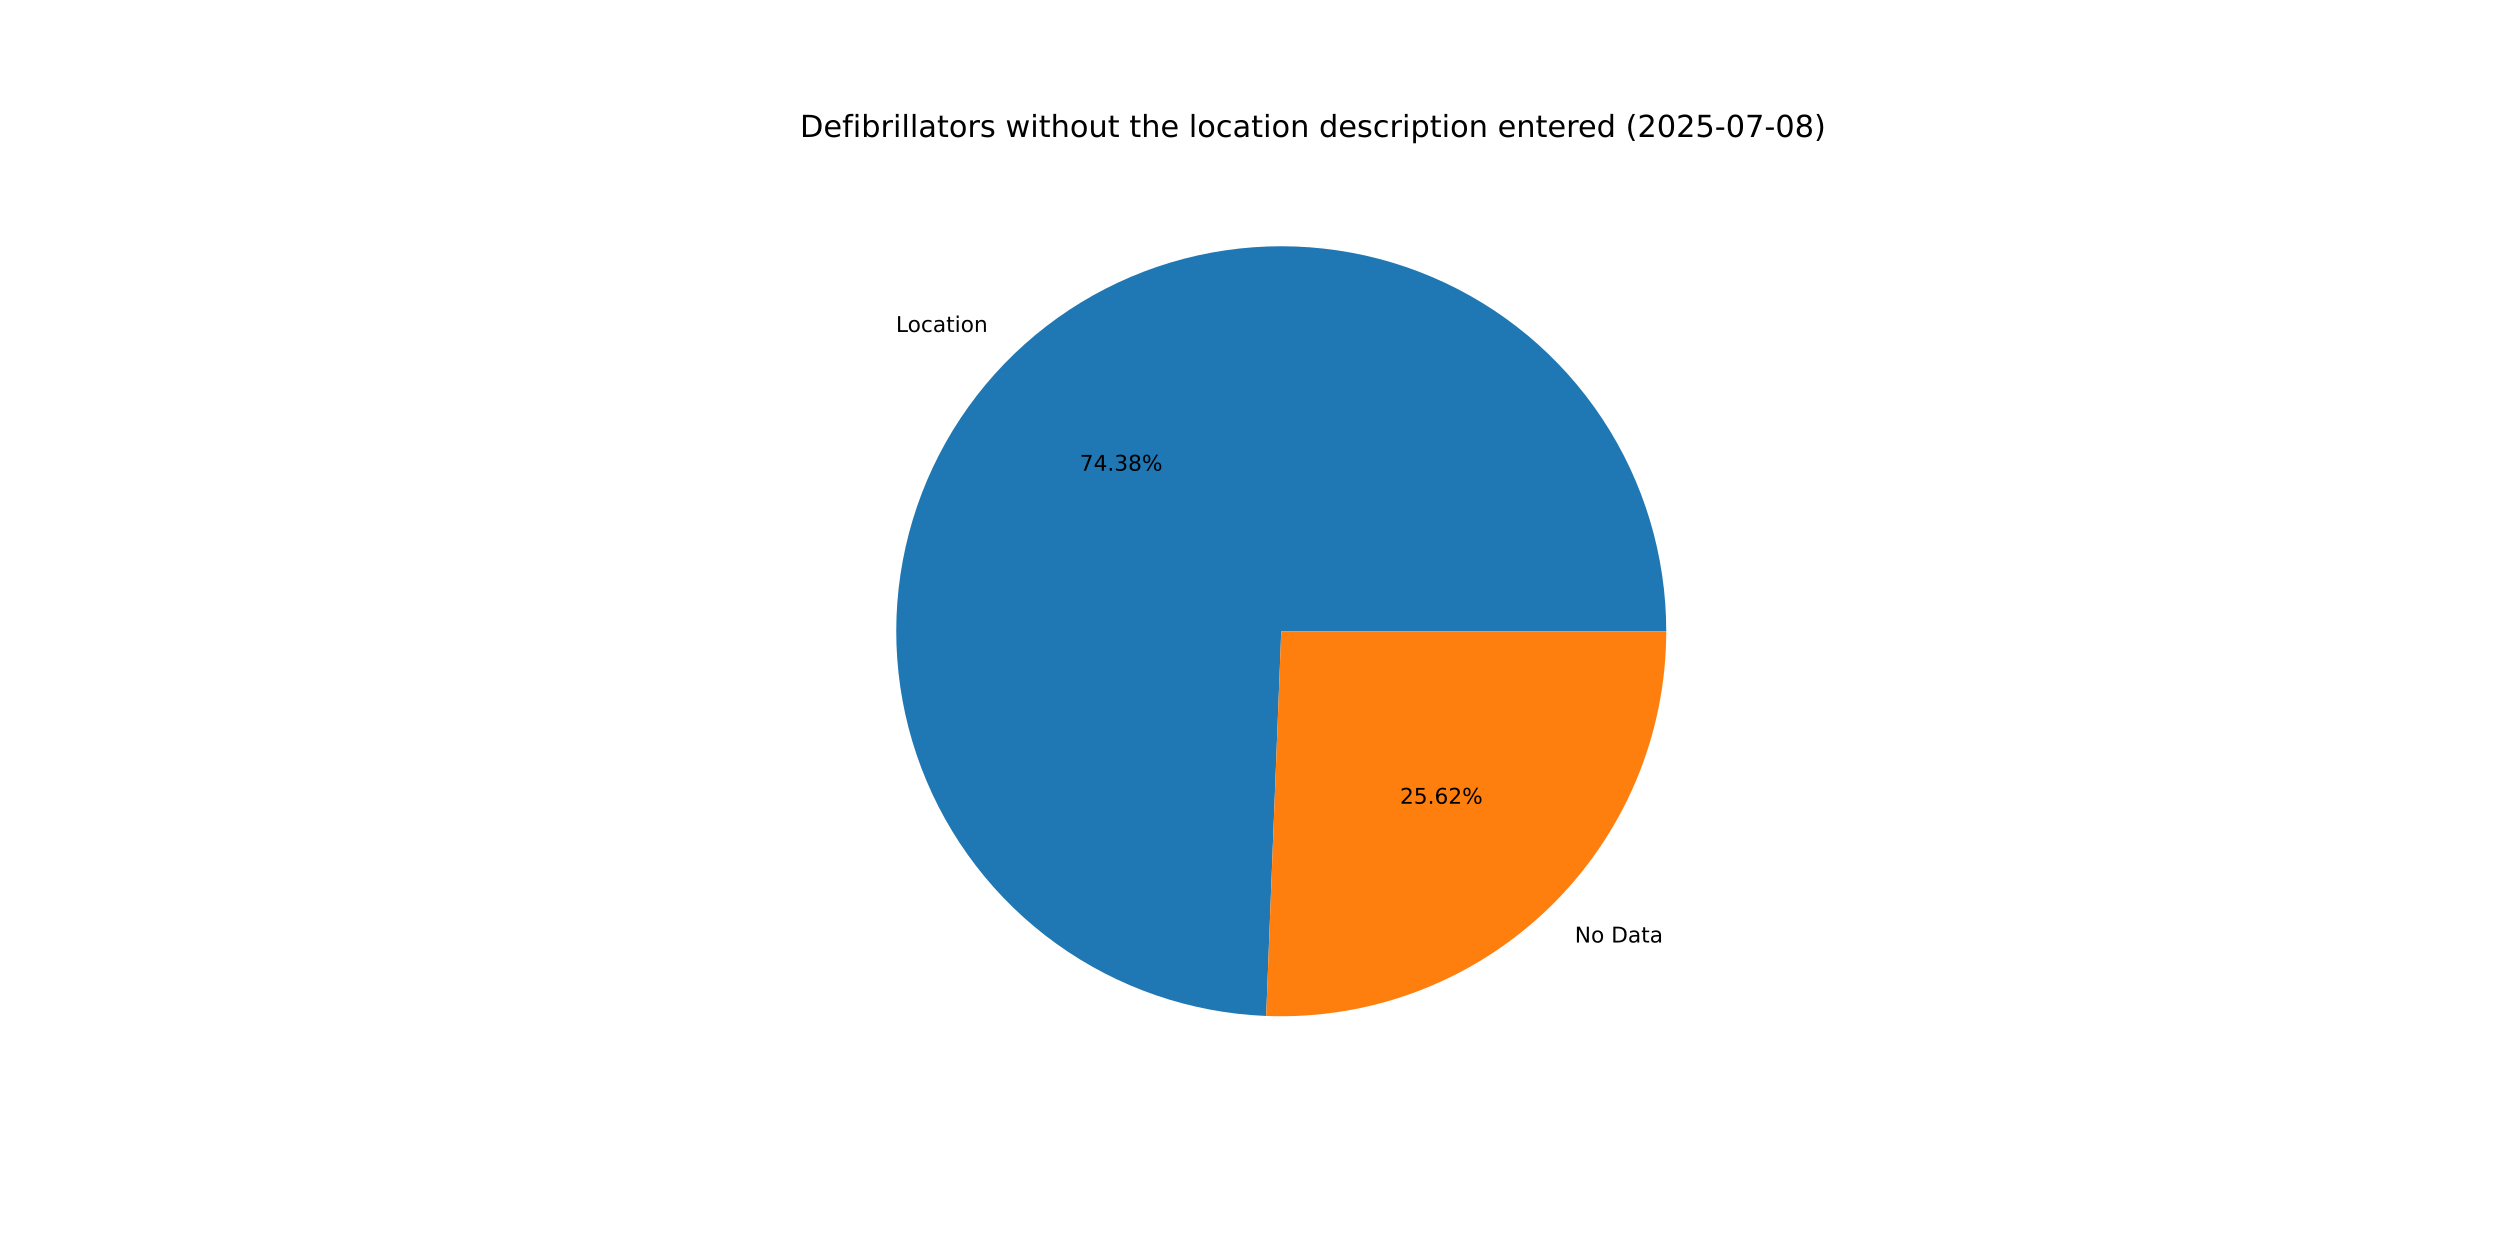
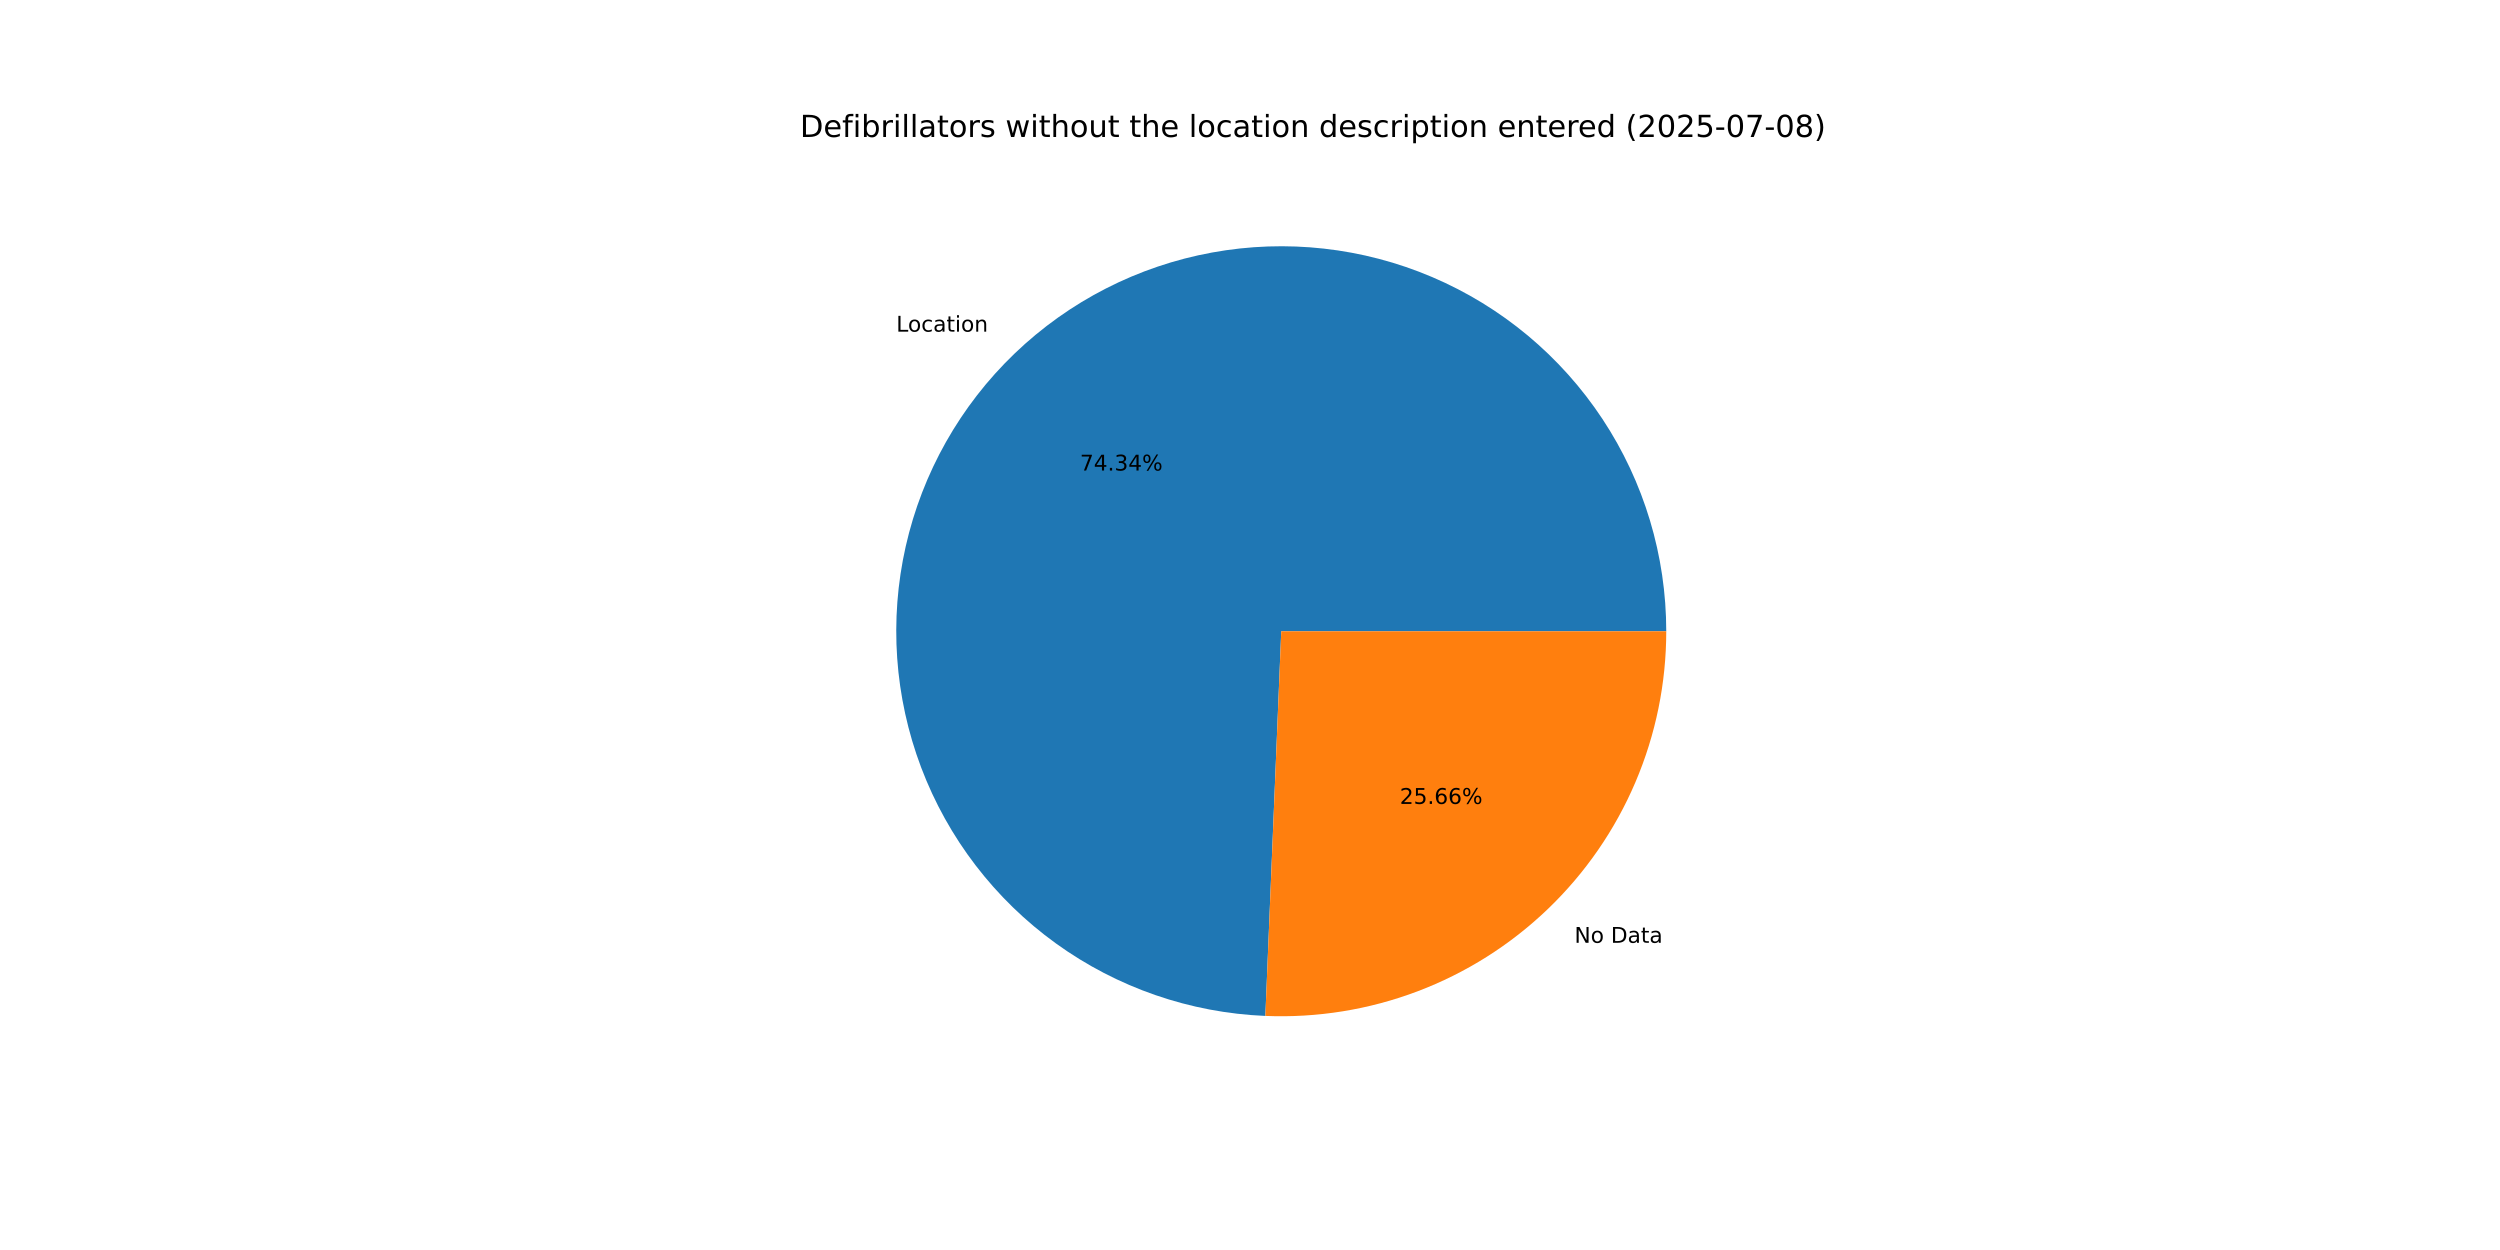
<svg xmlns="http://www.w3.org/2000/svg" xmlns:xlink="http://www.w3.org/1999/xlink" width="1152pt" height="576pt" viewBox="0 0 1152 576" version="1.1">
  <defs>
    <style type="text/css">*{stroke-linejoin: round; stroke-linecap: butt}</style>
  </defs>
  <g id="figure_1">
    <g id="patch_1">
      <path d="M 0 576  L 1152 576  L 1152 0  L 0 0  z " style="fill: #ffffff" />
    </g>
    <g id="axes_1">
      <g id="patch_2">
-         <path d="M 767.808 290.88  C 767.808 256.092 757.576 222.061 738.391 193.042  C 719.206 164.023 691.903 141.277 659.895 127.65  C 627.888 114.023 592.568 110.106 558.353 116.391  C 524.137 122.675 492.514 138.886 467.438 162.997  C 442.362 187.109 424.923 218.072 417.302 252.014  C 409.68 285.957 412.209 321.403 424.57 353.92  C 436.932 386.437 458.589 414.612 486.833 434.92  C 515.078 455.228 548.681 466.787 583.442 468.152  L 590.4 290.88  z " style="fill: #1f77b4" />
+         <path d="M 767.808 290.88  C 767.808 256.108 757.585 222.091 738.416 193.08  C 719.247 164.069 691.965 141.323 659.979 127.686  C 627.993 114.048 592.692 110.111 558.487 116.366  C 524.282 122.621 492.659 138.796 467.569 162.871  C 442.48 186.946 425.013 217.874 417.352 251.792  C 409.69 285.71 412.167 321.143 424.473 353.665  C 436.779 386.186 458.379 414.384 486.575 434.734  C 514.77 455.084 548.336 466.702 583.078 468.137  L 590.4 290.88  z " style="fill: #1f77b4" />
      </g>
      <g id="patch_3">
-         <path d="M 583.442 468.152  C 607.307 469.088 631.116 465.196 653.44 456.71  C 675.764 448.223 696.146 435.316 713.362 418.763  C 730.577 402.209 744.274 382.349 753.63 360.375  C 762.985 338.401 767.808 314.763 767.808 290.88  L 590.4 290.88  z " style="fill: #ff7f0e" />
+         <path d="M 583.078 468.137  C 606.971 469.124 630.819 465.27 653.185 456.807  C 675.55 448.344 695.976 435.446 713.231 418.889  C 730.485 402.332 744.216 382.456 753.594 360.459  C 762.973 338.462 767.808 314.793 767.808 290.88  L 590.4 290.88  z " style="fill: #ff7f0e" />
      </g>
      <g id="matplotlib.axis_1" />
      <g id="matplotlib.axis_2" />
      <g id="text_1">
-         <g transform="translate(412.845 152.9685) scale(0.1 -0.1)">
+         <g transform="translate(412.9896 152.8296) scale(0.1 -0.1)">
          <defs>
            <path id="DejaVuSans-4c" d="M 628 4666  L 1259 4666  L 1259 531  L 3531 531  L 3531 0  L 628 0  L 628 4666  z " transform="scale(0.015625)" />
            <path id="DejaVuSans-6f" d="M 1959 3097  Q 1497 3097 1228 2736  Q 959 2375 959 1747  Q 959 1119 1226 758  Q 1494 397 1959 397  Q 2419 397 2687 759  Q 2956 1122 2956 1747  Q 2956 2369 2687 2733  Q 2419 3097 1959 3097  z M 1959 3584  Q 2709 3584 3137 3096  Q 3566 2609 3566 1747  Q 3566 888 3137 398  Q 2709 -91 1959 -91  Q 1206 -91 779 398  Q 353 888 353 1747  Q 353 2609 779 3096  Q 1206 3584 1959 3584  z " transform="scale(0.015625)" />
            <path id="DejaVuSans-63" d="M 3122 3366  L 3122 2828  Q 2878 2963 2633 3030  Q 2388 3097 2138 3097  Q 1578 3097 1268 2742  Q 959 2388 959 1747  Q 959 1106 1268 751  Q 1578 397 2138 397  Q 2388 397 2633 464  Q 2878 531 3122 666  L 3122 134  Q 2881 22 2623 -34  Q 2366 -91 2075 -91  Q 1284 -91 818 406  Q 353 903 353 1747  Q 353 2603 823 3093  Q 1294 3584 2113 3584  Q 2378 3584 2631 3529  Q 2884 3475 3122 3366  z " transform="scale(0.015625)" />
            <path id="DejaVuSans-61" d="M 2194 1759  Q 1497 1759 1228 1600  Q 959 1441 959 1056  Q 959 750 1161 570  Q 1363 391 1709 391  Q 2188 391 2477 730  Q 2766 1069 2766 1631  L 2766 1759  L 2194 1759  z M 3341 1997  L 3341 0  L 2766 0  L 2766 531  Q 2569 213 2275 61  Q 1981 -91 1556 -91  Q 1019 -91 701 211  Q 384 513 384 1019  Q 384 1609 779 1909  Q 1175 2209 1959 2209  L 2766 2209  L 2766 2266  Q 2766 2663 2505 2880  Q 2244 3097 1772 3097  Q 1472 3097 1187 3025  Q 903 2953 641 2809  L 641 3341  Q 956 3463 1253 3523  Q 1550 3584 1831 3584  Q 2591 3584 2966 3190  Q 3341 2797 3341 1997  z " transform="scale(0.015625)" />
            <path id="DejaVuSans-74" d="M 1172 4494  L 1172 3500  L 2356 3500  L 2356 3053  L 1172 3053  L 1172 1153  Q 1172 725 1289 603  Q 1406 481 1766 481  L 2356 481  L 2356 0  L 1766 0  Q 1100 0 847 248  Q 594 497 594 1153  L 594 3053  L 172 3053  L 172 3500  L 594 3500  L 594 4494  L 1172 4494  z " transform="scale(0.015625)" />
            <path id="DejaVuSans-69" d="M 603 3500  L 1178 3500  L 1178 0  L 603 0  L 603 3500  z M 603 4863  L 1178 4863  L 1178 4134  L 603 4134  L 603 4863  z " transform="scale(0.015625)" />
            <path id="DejaVuSans-6e" d="M 3513 2113  L 3513 0  L 2938 0  L 2938 2094  Q 2938 2591 2744 2837  Q 2550 3084 2163 3084  Q 1697 3084 1428 2787  Q 1159 2491 1159 1978  L 1159 0  L 581 0  L 581 3500  L 1159 3500  L 1159 2956  Q 1366 3272 1645 3428  Q 1925 3584 2291 3584  Q 2894 3584 3203 3211  Q 3513 2838 3513 2113  z " transform="scale(0.015625)" />
          </defs>
          <use xlink:href="#DejaVuSans-4c" />
          <use xlink:href="#DejaVuSans-6f" x="53.963" />
          <use xlink:href="#DejaVuSans-63" x="115.145" />
          <use xlink:href="#DejaVuSans-61" x="170.125" />
          <use xlink:href="#DejaVuSans-74" x="231.404" />
          <use xlink:href="#DejaVuSans-69" x="270.613" />
          <use xlink:href="#DejaVuSans-6f" x="298.396" />
          <use xlink:href="#DejaVuSans-6e" x="359.578" />
        </g>
      </g>
      <g id="text_2">
-         <g transform="translate(497.558 216.9098) scale(0.1 -0.1)">
+         <g transform="translate(497.6368 216.8341) scale(0.1 -0.1)">
          <defs>
            <path id="DejaVuSans-37" d="M 525 4666  L 3525 4666  L 3525 4397  L 1831 0  L 1172 0  L 2766 4134  L 525 4134  L 525 4666  z " transform="scale(0.015625)" />
            <path id="DejaVuSans-34" d="M 2419 4116  L 825 1625  L 2419 1625  L 2419 4116  z M 2253 4666  L 3047 4666  L 3047 1625  L 3713 1625  L 3713 1100  L 3047 1100  L 3047 0  L 2419 0  L 2419 1100  L 313 1100  L 313 1709  L 2253 4666  z " transform="scale(0.015625)" />
            <path id="DejaVuSans-2e" d="M 684 794  L 1344 794  L 1344 0  L 684 0  L 684 794  z " transform="scale(0.015625)" />
            <path id="DejaVuSans-33" d="M 2597 2516  Q 3050 2419 3304 2112  Q 3559 1806 3559 1356  Q 3559 666 3084 287  Q 2609 -91 1734 -91  Q 1441 -91 1130 -33  Q 819 25 488 141  L 488 750  Q 750 597 1062 519  Q 1375 441 1716 441  Q 2309 441 2620 675  Q 2931 909 2931 1356  Q 2931 1769 2642 2001  Q 2353 2234 1838 2234  L 1294 2234  L 1294 2753  L 1863 2753  Q 2328 2753 2575 2939  Q 2822 3125 2822 3475  Q 2822 3834 2567 4026  Q 2313 4219 1838 4219  Q 1578 4219 1281 4162  Q 984 4106 628 3988  L 628 4550  Q 988 4650 1302 4700  Q 1616 4750 1894 4750  Q 2613 4750 3031 4423  Q 3450 4097 3450 3541  Q 3450 3153 3228 2886  Q 3006 2619 2597 2516  z " transform="scale(0.015625)" />
-             <path id="DejaVuSans-38" d="M 2034 2216  Q 1584 2216 1326 1975  Q 1069 1734 1069 1313  Q 1069 891 1326 650  Q 1584 409 2034 409  Q 2484 409 2743 651  Q 3003 894 3003 1313  Q 3003 1734 2745 1975  Q 2488 2216 2034 2216  z M 1403 2484  Q 997 2584 770 2862  Q 544 3141 544 3541  Q 544 4100 942 4425  Q 1341 4750 2034 4750  Q 2731 4750 3128 4425  Q 3525 4100 3525 3541  Q 3525 3141 3298 2862  Q 3072 2584 2669 2484  Q 3125 2378 3379 2068  Q 3634 1759 3634 1313  Q 3634 634 3220 271  Q 2806 -91 2034 -91  Q 1263 -91 848 271  Q 434 634 434 1313  Q 434 1759 690 2068  Q 947 2378 1403 2484  z M 1172 3481  Q 1172 3119 1398 2916  Q 1625 2713 2034 2713  Q 2441 2713 2670 2916  Q 2900 3119 2900 3481  Q 2900 3844 2670 4047  Q 2441 4250 2034 4250  Q 1625 4250 1398 4047  Q 1172 3844 1172 3481  z " transform="scale(0.015625)" />
            <path id="DejaVuSans-25" d="M 4653 2053  Q 4381 2053 4226 1822  Q 4072 1591 4072 1178  Q 4072 772 4226 539  Q 4381 306 4653 306  Q 4919 306 5073 539  Q 5228 772 5228 1178  Q 5228 1588 5073 1820  Q 4919 2053 4653 2053  z M 4653 2450  Q 5147 2450 5437 2106  Q 5728 1763 5728 1178  Q 5728 594 5436 251  Q 5144 -91 4653 -91  Q 4153 -91 3862 251  Q 3572 594 3572 1178  Q 3572 1766 3864 2108  Q 4156 2450 4653 2450  z M 1428 4353  Q 1159 4353 1004 4120  Q 850 3888 850 3481  Q 850 3069 1003 2837  Q 1156 2606 1428 2606  Q 1700 2606 1854 2837  Q 2009 3069 2009 3481  Q 2009 3884 1853 4118  Q 1697 4353 1428 4353  z M 4250 4750  L 4750 4750  L 1831 -91  L 1331 -91  L 4250 4750  z M 1428 4750  Q 1922 4750 2215 4408  Q 2509 4066 2509 3481  Q 2509 2891 2217 2550  Q 1925 2209 1428 2209  Q 931 2209 642 2551  Q 353 2894 353 3481  Q 353 4063 643 4406  Q 934 4750 1428 4750  z " transform="scale(0.015625)" />
          </defs>
          <use xlink:href="#DejaVuSans-37" />
          <use xlink:href="#DejaVuSans-34" x="63.623" />
          <use xlink:href="#DejaVuSans-2e" x="127.246" />
          <use xlink:href="#DejaVuSans-33" x="159.033" />
-           <use xlink:href="#DejaVuSans-38" x="222.656" />
+           <use xlink:href="#DejaVuSans-34" x="222.656" />
          <use xlink:href="#DejaVuSans-25" x="286.279" />
        </g>
      </g>
      <g id="text_3">
-         <g transform="translate(725.6581 434.3103) scale(0.1 -0.1)">
+         <g transform="translate(725.5136 434.4491) scale(0.1 -0.1)">
          <defs>
            <path id="DejaVuSans-4e" d="M 628 4666  L 1478 4666  L 3547 763  L 3547 4666  L 4159 4666  L 4159 0  L 3309 0  L 1241 3903  L 1241 0  L 628 0  L 628 4666  z " transform="scale(0.015625)" />
            <path id="DejaVuSans-20" transform="scale(0.015625)" />
            <path id="DejaVuSans-44" d="M 1259 4147  L 1259 519  L 2022 519  Q 2988 519 3436 956  Q 3884 1394 3884 2338  Q 3884 3275 3436 3711  Q 2988 4147 2022 4147  L 1259 4147  z M 628 4666  L 1925 4666  Q 3281 4666 3915 4102  Q 4550 3538 4550 2338  Q 4550 1131 3912 565  Q 3275 0 1925 0  L 628 0  L 628 4666  z " transform="scale(0.015625)" />
          </defs>
          <use xlink:href="#DejaVuSans-4e" />
          <use xlink:href="#DejaVuSans-6f" x="74.805" />
          <use xlink:href="#DejaVuSans-20" x="135.986" />
          <use xlink:href="#DejaVuSans-44" x="167.773" />
          <use xlink:href="#DejaVuSans-61" x="244.775" />
          <use xlink:href="#DejaVuSans-74" x="306.055" />
          <use xlink:href="#DejaVuSans-61" x="345.264" />
        </g>
      </g>
      <g id="text_4">
-         <g transform="translate(645.1123 370.369) scale(0.1 -0.1)">
+         <g transform="translate(645.0335 370.4447) scale(0.1 -0.1)">
          <defs>
            <path id="DejaVuSans-32" d="M 1228 531  L 3431 531  L 3431 0  L 469 0  L 469 531  Q 828 903 1448 1529  Q 2069 2156 2228 2338  Q 2531 2678 2651 2914  Q 2772 3150 2772 3378  Q 2772 3750 2511 3984  Q 2250 4219 1831 4219  Q 1534 4219 1204 4116  Q 875 4013 500 3803  L 500 4441  Q 881 4594 1212 4672  Q 1544 4750 1819 4750  Q 2544 4750 2975 4387  Q 3406 4025 3406 3419  Q 3406 3131 3298 2873  Q 3191 2616 2906 2266  Q 2828 2175 2409 1742  Q 1991 1309 1228 531  z " transform="scale(0.015625)" />
            <path id="DejaVuSans-35" d="M 691 4666  L 3169 4666  L 3169 4134  L 1269 4134  L 1269 2991  Q 1406 3038 1543 3061  Q 1681 3084 1819 3084  Q 2600 3084 3056 2656  Q 3513 2228 3513 1497  Q 3513 744 3044 326  Q 2575 -91 1722 -91  Q 1428 -91 1123 -41  Q 819 9 494 109  L 494 744  Q 775 591 1075 516  Q 1375 441 1709 441  Q 2250 441 2565 725  Q 2881 1009 2881 1497  Q 2881 1984 2565 2268  Q 2250 2553 1709 2553  Q 1456 2553 1204 2497  Q 953 2441 691 2322  L 691 4666  z " transform="scale(0.015625)" />
            <path id="DejaVuSans-36" d="M 2113 2584  Q 1688 2584 1439 2293  Q 1191 2003 1191 1497  Q 1191 994 1439 701  Q 1688 409 2113 409  Q 2538 409 2786 701  Q 3034 994 3034 1497  Q 3034 2003 2786 2293  Q 2538 2584 2113 2584  z M 3366 4563  L 3366 3988  Q 3128 4100 2886 4159  Q 2644 4219 2406 4219  Q 1781 4219 1451 3797  Q 1122 3375 1075 2522  Q 1259 2794 1537 2939  Q 1816 3084 2150 3084  Q 2853 3084 3261 2657  Q 3669 2231 3669 1497  Q 3669 778 3244 343  Q 2819 -91 2113 -91  Q 1303 -91 875 529  Q 447 1150 447 2328  Q 447 3434 972 4092  Q 1497 4750 2381 4750  Q 2619 4750 2861 4703  Q 3103 4656 3366 4563  z " transform="scale(0.015625)" />
          </defs>
          <use xlink:href="#DejaVuSans-32" />
          <use xlink:href="#DejaVuSans-35" x="63.623" />
          <use xlink:href="#DejaVuSans-2e" x="127.246" />
          <use xlink:href="#DejaVuSans-36" x="159.033" />
-           <use xlink:href="#DejaVuSans-32" x="222.656" />
+           <use xlink:href="#DejaVuSans-36" x="222.656" />
          <use xlink:href="#DejaVuSans-25" x="286.279" />
        </g>
      </g>
      <g id="text_5">
        <g transform="translate(368.64 63.12) scale(0.14 -0.14)">
          <defs>
            <path id="DejaVuSans-65" d="M 3597 1894  L 3597 1613  L 953 1613  Q 991 1019 1311 708  Q 1631 397 2203 397  Q 2534 397 2845 478  Q 3156 559 3463 722  L 3463 178  Q 3153 47 2828 -22  Q 2503 -91 2169 -91  Q 1331 -91 842 396  Q 353 884 353 1716  Q 353 2575 817 3079  Q 1281 3584 2069 3584  Q 2775 3584 3186 3129  Q 3597 2675 3597 1894  z M 3022 2063  Q 3016 2534 2758 2815  Q 2500 3097 2075 3097  Q 1594 3097 1305 2825  Q 1016 2553 972 2059  L 3022 2063  z " transform="scale(0.015625)" />
            <path id="DejaVuSans-66" d="M 2375 4863  L 2375 4384  L 1825 4384  Q 1516 4384 1395 4259  Q 1275 4134 1275 3809  L 1275 3500  L 2222 3500  L 2222 3053  L 1275 3053  L 1275 0  L 697 0  L 697 3053  L 147 3053  L 147 3500  L 697 3500  L 697 3744  Q 697 4328 969 4595  Q 1241 4863 1831 4863  L 2375 4863  z " transform="scale(0.015625)" />
            <path id="DejaVuSans-62" d="M 3116 1747  Q 3116 2381 2855 2742  Q 2594 3103 2138 3103  Q 1681 3103 1420 2742  Q 1159 2381 1159 1747  Q 1159 1113 1420 752  Q 1681 391 2138 391  Q 2594 391 2855 752  Q 3116 1113 3116 1747  z M 1159 2969  Q 1341 3281 1617 3432  Q 1894 3584 2278 3584  Q 2916 3584 3314 3078  Q 3713 2572 3713 1747  Q 3713 922 3314 415  Q 2916 -91 2278 -91  Q 1894 -91 1617 61  Q 1341 213 1159 525  L 1159 0  L 581 0  L 581 4863  L 1159 4863  L 1159 2969  z " transform="scale(0.015625)" />
            <path id="DejaVuSans-72" d="M 2631 2963  Q 2534 3019 2420 3045  Q 2306 3072 2169 3072  Q 1681 3072 1420 2755  Q 1159 2438 1159 1844  L 1159 0  L 581 0  L 581 3500  L 1159 3500  L 1159 2956  Q 1341 3275 1631 3429  Q 1922 3584 2338 3584  Q 2397 3584 2469 3576  Q 2541 3569 2628 3553  L 2631 2963  z " transform="scale(0.015625)" />
            <path id="DejaVuSans-6c" d="M 603 4863  L 1178 4863  L 1178 0  L 603 0  L 603 4863  z " transform="scale(0.015625)" />
            <path id="DejaVuSans-73" d="M 2834 3397  L 2834 2853  Q 2591 2978 2328 3040  Q 2066 3103 1784 3103  Q 1356 3103 1142 2972  Q 928 2841 928 2578  Q 928 2378 1081 2264  Q 1234 2150 1697 2047  L 1894 2003  Q 2506 1872 2764 1633  Q 3022 1394 3022 966  Q 3022 478 2636 193  Q 2250 -91 1575 -91  Q 1294 -91 989 -36  Q 684 19 347 128  L 347 722  Q 666 556 975 473  Q 1284 391 1588 391  Q 1994 391 2212 530  Q 2431 669 2431 922  Q 2431 1156 2273 1281  Q 2116 1406 1581 1522  L 1381 1569  Q 847 1681 609 1914  Q 372 2147 372 2553  Q 372 3047 722 3315  Q 1072 3584 1716 3584  Q 2034 3584 2315 3537  Q 2597 3491 2834 3397  z " transform="scale(0.015625)" />
            <path id="DejaVuSans-77" d="M 269 3500  L 844 3500  L 1563 769  L 2278 3500  L 2956 3500  L 3675 769  L 4391 3500  L 4966 3500  L 4050 0  L 3372 0  L 2619 2869  L 1863 0  L 1184 0  L 269 3500  z " transform="scale(0.015625)" />
            <path id="DejaVuSans-68" d="M 3513 2113  L 3513 0  L 2938 0  L 2938 2094  Q 2938 2591 2744 2837  Q 2550 3084 2163 3084  Q 1697 3084 1428 2787  Q 1159 2491 1159 1978  L 1159 0  L 581 0  L 581 4863  L 1159 4863  L 1159 2956  Q 1366 3272 1645 3428  Q 1925 3584 2291 3584  Q 2894 3584 3203 3211  Q 3513 2838 3513 2113  z " transform="scale(0.015625)" />
            <path id="DejaVuSans-75" d="M 544 1381  L 544 3500  L 1119 3500  L 1119 1403  Q 1119 906 1312 657  Q 1506 409 1894 409  Q 2359 409 2629 706  Q 2900 1003 2900 1516  L 2900 3500  L 3475 3500  L 3475 0  L 2900 0  L 2900 538  Q 2691 219 2414 64  Q 2138 -91 1772 -91  Q 1169 -91 856 284  Q 544 659 544 1381  z M 1991 3584  L 1991 3584  z " transform="scale(0.015625)" />
            <path id="DejaVuSans-64" d="M 2906 2969  L 2906 4863  L 3481 4863  L 3481 0  L 2906 0  L 2906 525  Q 2725 213 2448 61  Q 2172 -91 1784 -91  Q 1150 -91 751 415  Q 353 922 353 1747  Q 353 2572 751 3078  Q 1150 3584 1784 3584  Q 2172 3584 2448 3432  Q 2725 3281 2906 2969  z M 947 1747  Q 947 1113 1208 752  Q 1469 391 1925 391  Q 2381 391 2643 752  Q 2906 1113 2906 1747  Q 2906 2381 2643 2742  Q 2381 3103 1925 3103  Q 1469 3103 1208 2742  Q 947 2381 947 1747  z " transform="scale(0.015625)" />
            <path id="DejaVuSans-70" d="M 1159 525  L 1159 -1331  L 581 -1331  L 581 3500  L 1159 3500  L 1159 2969  Q 1341 3281 1617 3432  Q 1894 3584 2278 3584  Q 2916 3584 3314 3078  Q 3713 2572 3713 1747  Q 3713 922 3314 415  Q 2916 -91 2278 -91  Q 1894 -91 1617 61  Q 1341 213 1159 525  z M 3116 1747  Q 3116 2381 2855 2742  Q 2594 3103 2138 3103  Q 1681 3103 1420 2742  Q 1159 2381 1159 1747  Q 1159 1113 1420 752  Q 1681 391 2138 391  Q 2594 391 2855 752  Q 3116 1113 3116 1747  z " transform="scale(0.015625)" />
            <path id="DejaVuSans-28" d="M 1984 4856  Q 1566 4138 1362 3434  Q 1159 2731 1159 2009  Q 1159 1288 1364 580  Q 1569 -128 1984 -844  L 1484 -844  Q 1016 -109 783 600  Q 550 1309 550 2009  Q 550 2706 781 3412  Q 1013 4119 1484 4856  L 1984 4856  z " transform="scale(0.015625)" />
            <path id="DejaVuSans-30" d="M 2034 4250  Q 1547 4250 1301 3770  Q 1056 3291 1056 2328  Q 1056 1369 1301 889  Q 1547 409 2034 409  Q 2525 409 2770 889  Q 3016 1369 3016 2328  Q 3016 3291 2770 3770  Q 2525 4250 2034 4250  z M 2034 4750  Q 2819 4750 3233 4129  Q 3647 3509 3647 2328  Q 3647 1150 3233 529  Q 2819 -91 2034 -91  Q 1250 -91 836 529  Q 422 1150 422 2328  Q 422 3509 836 4129  Q 1250 4750 2034 4750  z " transform="scale(0.015625)" />
            <path id="DejaVuSans-2d" d="M 313 2009  L 1997 2009  L 1997 1497  L 313 1497  L 313 2009  z " transform="scale(0.015625)" />
+             <path id="DejaVuSans-38" d="M 2034 2216  Q 1584 2216 1326 1975  Q 1069 1734 1069 1313  Q 1069 891 1326 650  Q 1584 409 2034 409  Q 2484 409 2743 651  Q 3003 894 3003 1313  Q 3003 1734 2745 1975  Q 2488 2216 2034 2216  z M 1403 2484  Q 997 2584 770 2862  Q 544 3141 544 3541  Q 544 4100 942 4425  Q 1341 4750 2034 4750  Q 2731 4750 3128 4425  Q 3525 4100 3525 3541  Q 3525 3141 3298 2862  Q 3072 2584 2669 2484  Q 3125 2378 3379 2068  Q 3634 1759 3634 1313  Q 3634 634 3220 271  Q 2806 -91 2034 -91  Q 1263 -91 848 271  Q 434 634 434 1313  Q 434 1759 690 2068  Q 947 2378 1403 2484  z M 1172 3481  Q 1172 3119 1398 2916  Q 1625 2713 2034 2713  Q 2441 2713 2670 2916  Q 2900 3119 2900 3481  Q 2900 3844 2670 4047  Q 2441 4250 2034 4250  Q 1625 4250 1398 4047  Q 1172 3844 1172 3481  z " transform="scale(0.015625)" />
            <path id="DejaVuSans-29" d="M 513 4856  L 1013 4856  Q 1481 4119 1714 3412  Q 1947 2706 1947 2009  Q 1947 1309 1714 600  Q 1481 -109 1013 -844  L 513 -844  Q 928 -128 1133 580  Q 1338 1288 1338 2009  Q 1338 2731 1133 3434  Q 928 4138 513 4856  z " transform="scale(0.015625)" />
          </defs>
          <use xlink:href="#DejaVuSans-44" />
          <use xlink:href="#DejaVuSans-65" x="77.002" />
          <use xlink:href="#DejaVuSans-66" x="138.525" />
          <use xlink:href="#DejaVuSans-69" x="173.73" />
          <use xlink:href="#DejaVuSans-62" x="201.514" />
          <use xlink:href="#DejaVuSans-72" x="264.99" />
          <use xlink:href="#DejaVuSans-69" x="306.104" />
          <use xlink:href="#DejaVuSans-6c" x="333.887" />
          <use xlink:href="#DejaVuSans-6c" x="361.67" />
          <use xlink:href="#DejaVuSans-61" x="389.453" />
          <use xlink:href="#DejaVuSans-74" x="450.732" />
          <use xlink:href="#DejaVuSans-6f" x="489.941" />
          <use xlink:href="#DejaVuSans-72" x="551.123" />
          <use xlink:href="#DejaVuSans-73" x="592.236" />
          <use xlink:href="#DejaVuSans-20" x="644.336" />
          <use xlink:href="#DejaVuSans-77" x="676.123" />
          <use xlink:href="#DejaVuSans-69" x="757.91" />
          <use xlink:href="#DejaVuSans-74" x="785.693" />
          <use xlink:href="#DejaVuSans-68" x="824.902" />
          <use xlink:href="#DejaVuSans-6f" x="888.281" />
          <use xlink:href="#DejaVuSans-75" x="949.463" />
          <use xlink:href="#DejaVuSans-74" x="1012.842" />
          <use xlink:href="#DejaVuSans-20" x="1052.051" />
          <use xlink:href="#DejaVuSans-74" x="1083.838" />
          <use xlink:href="#DejaVuSans-68" x="1123.047" />
          <use xlink:href="#DejaVuSans-65" x="1186.426" />
          <use xlink:href="#DejaVuSans-20" x="1247.949" />
          <use xlink:href="#DejaVuSans-6c" x="1279.736" />
          <use xlink:href="#DejaVuSans-6f" x="1307.52" />
          <use xlink:href="#DejaVuSans-63" x="1368.701" />
          <use xlink:href="#DejaVuSans-61" x="1423.682" />
          <use xlink:href="#DejaVuSans-74" x="1484.961" />
          <use xlink:href="#DejaVuSans-69" x="1524.17" />
          <use xlink:href="#DejaVuSans-6f" x="1551.953" />
          <use xlink:href="#DejaVuSans-6e" x="1613.135" />
          <use xlink:href="#DejaVuSans-20" x="1676.514" />
          <use xlink:href="#DejaVuSans-64" x="1708.301" />
          <use xlink:href="#DejaVuSans-65" x="1771.777" />
          <use xlink:href="#DejaVuSans-73" x="1833.301" />
          <use xlink:href="#DejaVuSans-63" x="1885.4" />
          <use xlink:href="#DejaVuSans-72" x="1940.381" />
          <use xlink:href="#DejaVuSans-69" x="1981.494" />
          <use xlink:href="#DejaVuSans-70" x="2009.277" />
          <use xlink:href="#DejaVuSans-74" x="2072.754" />
          <use xlink:href="#DejaVuSans-69" x="2111.963" />
          <use xlink:href="#DejaVuSans-6f" x="2139.746" />
          <use xlink:href="#DejaVuSans-6e" x="2200.928" />
          <use xlink:href="#DejaVuSans-20" x="2264.307" />
          <use xlink:href="#DejaVuSans-65" x="2296.094" />
          <use xlink:href="#DejaVuSans-6e" x="2357.617" />
          <use xlink:href="#DejaVuSans-74" x="2420.996" />
          <use xlink:href="#DejaVuSans-65" x="2460.205" />
          <use xlink:href="#DejaVuSans-72" x="2521.729" />
          <use xlink:href="#DejaVuSans-65" x="2560.592" />
          <use xlink:href="#DejaVuSans-64" x="2622.115" />
          <use xlink:href="#DejaVuSans-20" x="2685.592" />
          <use xlink:href="#DejaVuSans-28" x="2717.379" />
          <use xlink:href="#DejaVuSans-32" x="2756.393" />
          <use xlink:href="#DejaVuSans-30" x="2820.016" />
          <use xlink:href="#DejaVuSans-32" x="2883.639" />
          <use xlink:href="#DejaVuSans-35" x="2947.262" />
          <use xlink:href="#DejaVuSans-2d" x="3010.885" />
          <use xlink:href="#DejaVuSans-30" x="3046.969" />
          <use xlink:href="#DejaVuSans-37" x="3110.592" />
          <use xlink:href="#DejaVuSans-2d" x="3174.215" />
          <use xlink:href="#DejaVuSans-30" x="3210.299" />
          <use xlink:href="#DejaVuSans-38" x="3273.922" />
          <use xlink:href="#DejaVuSans-29" x="3337.545" />
        </g>
      </g>
    </g>
  </g>
</svg>
